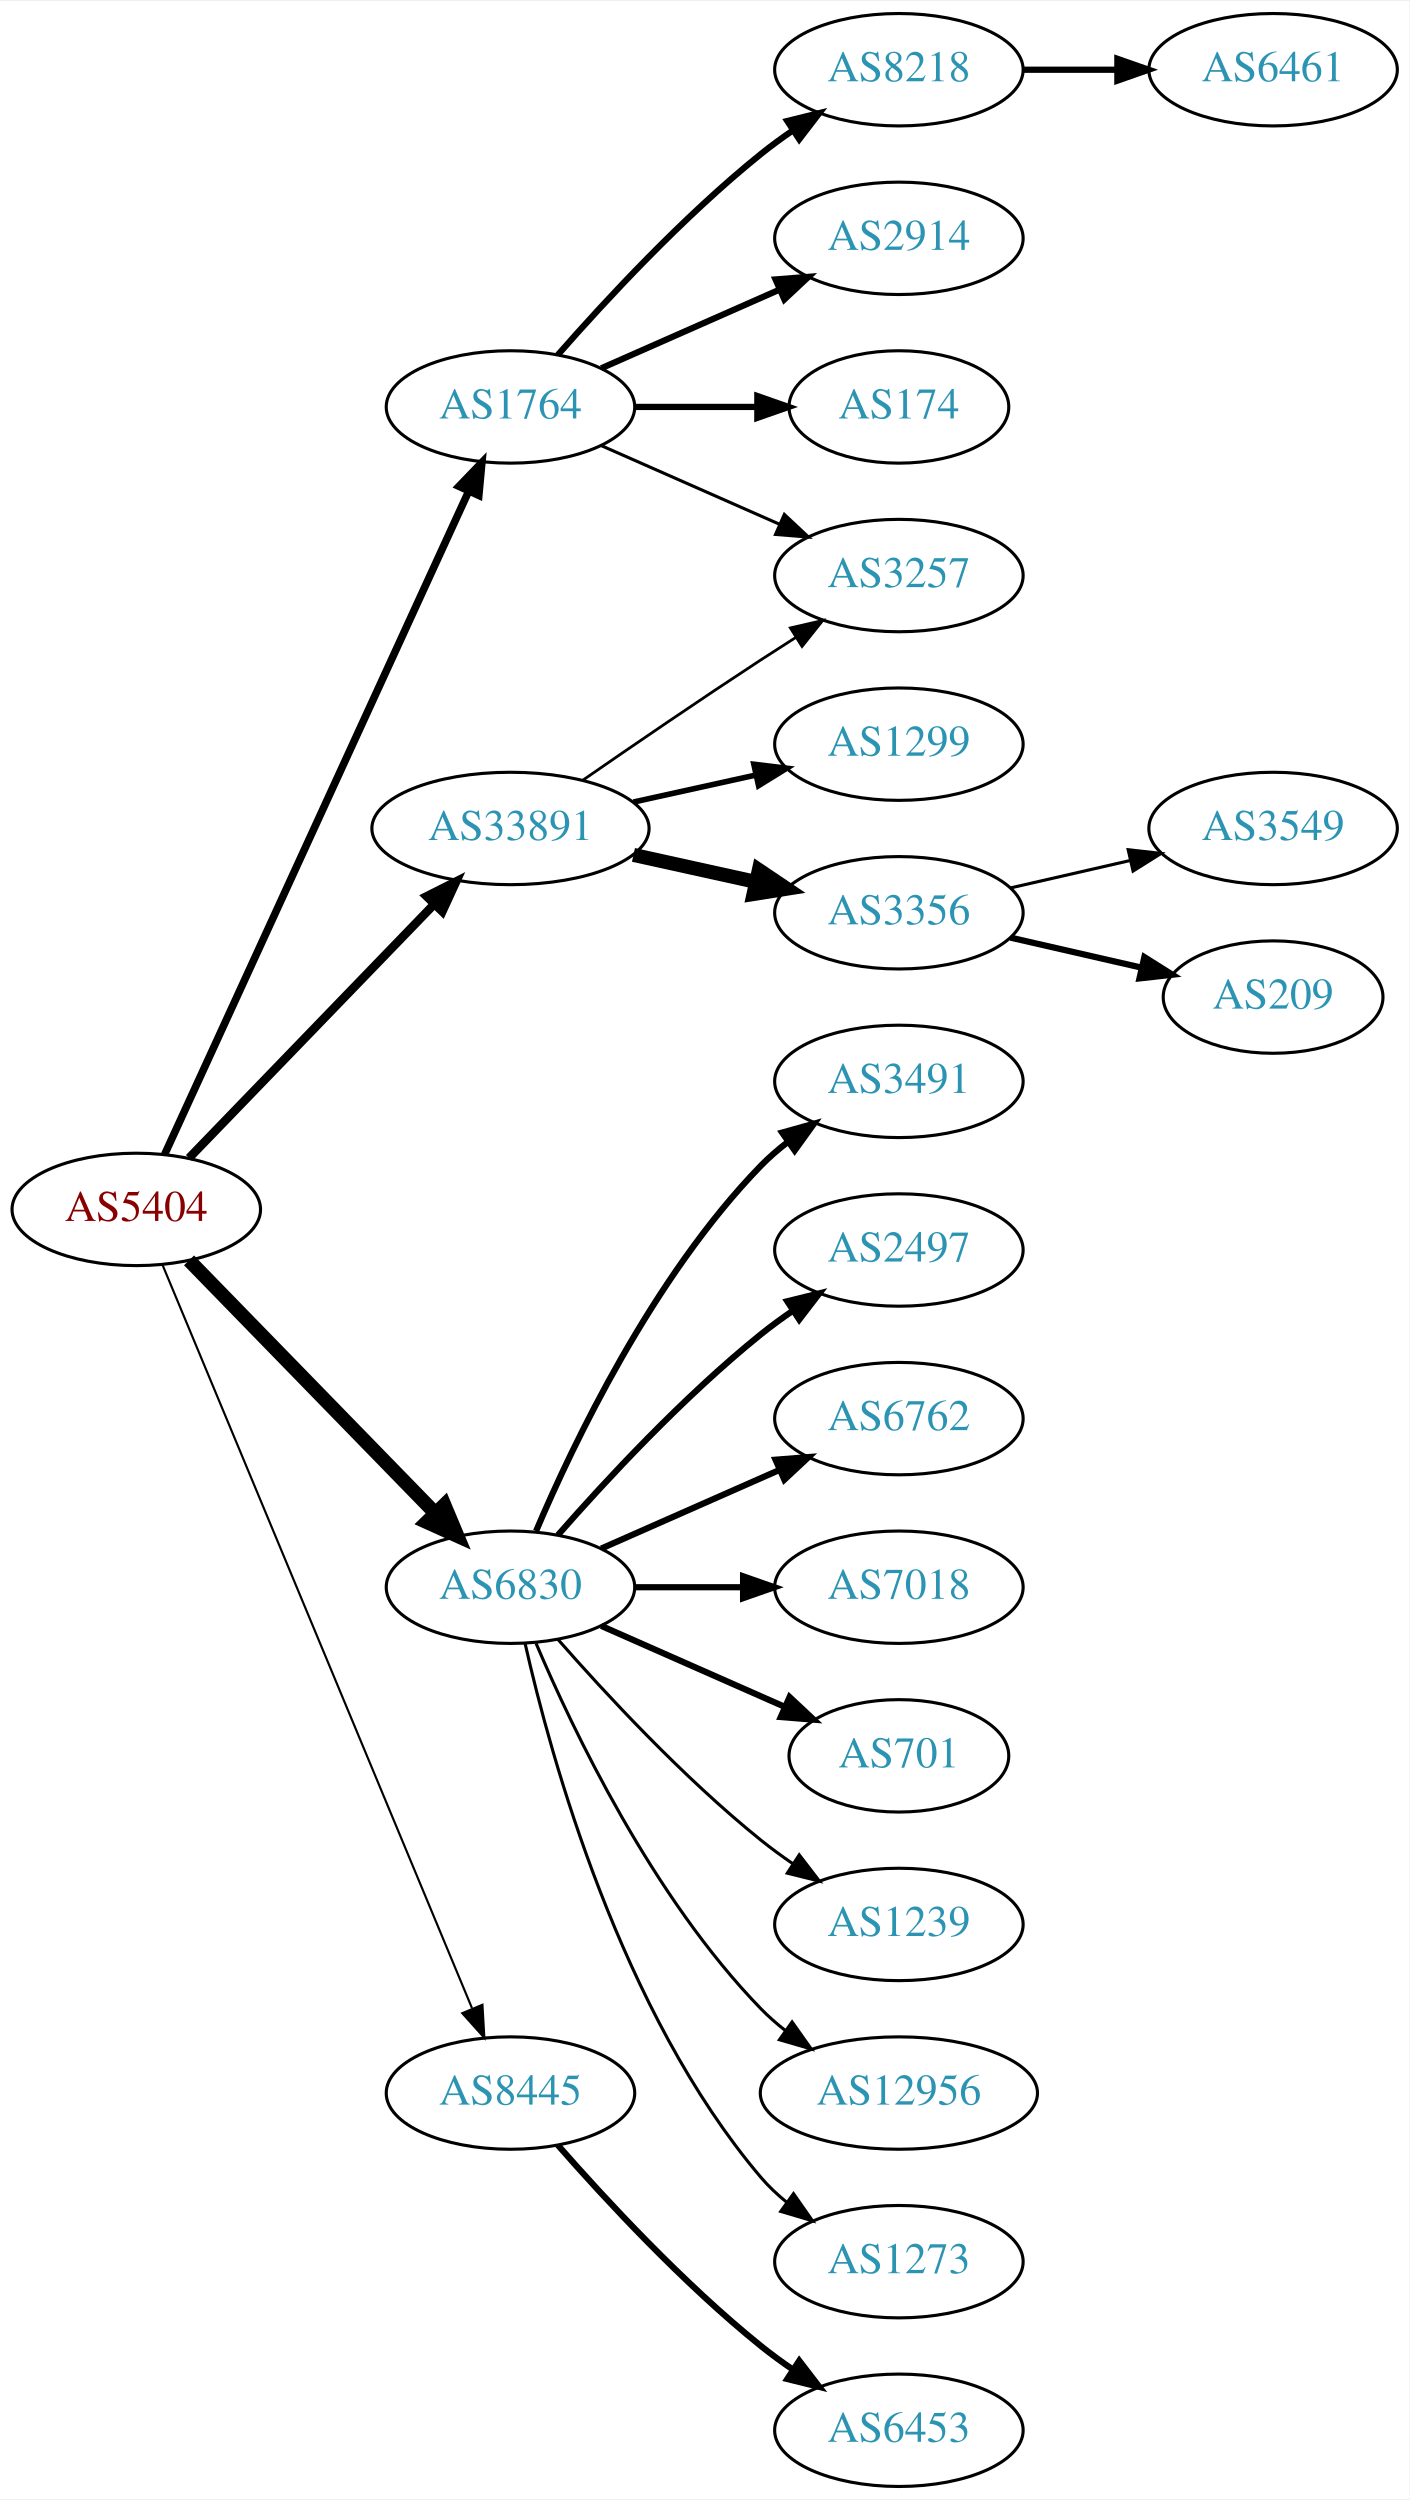
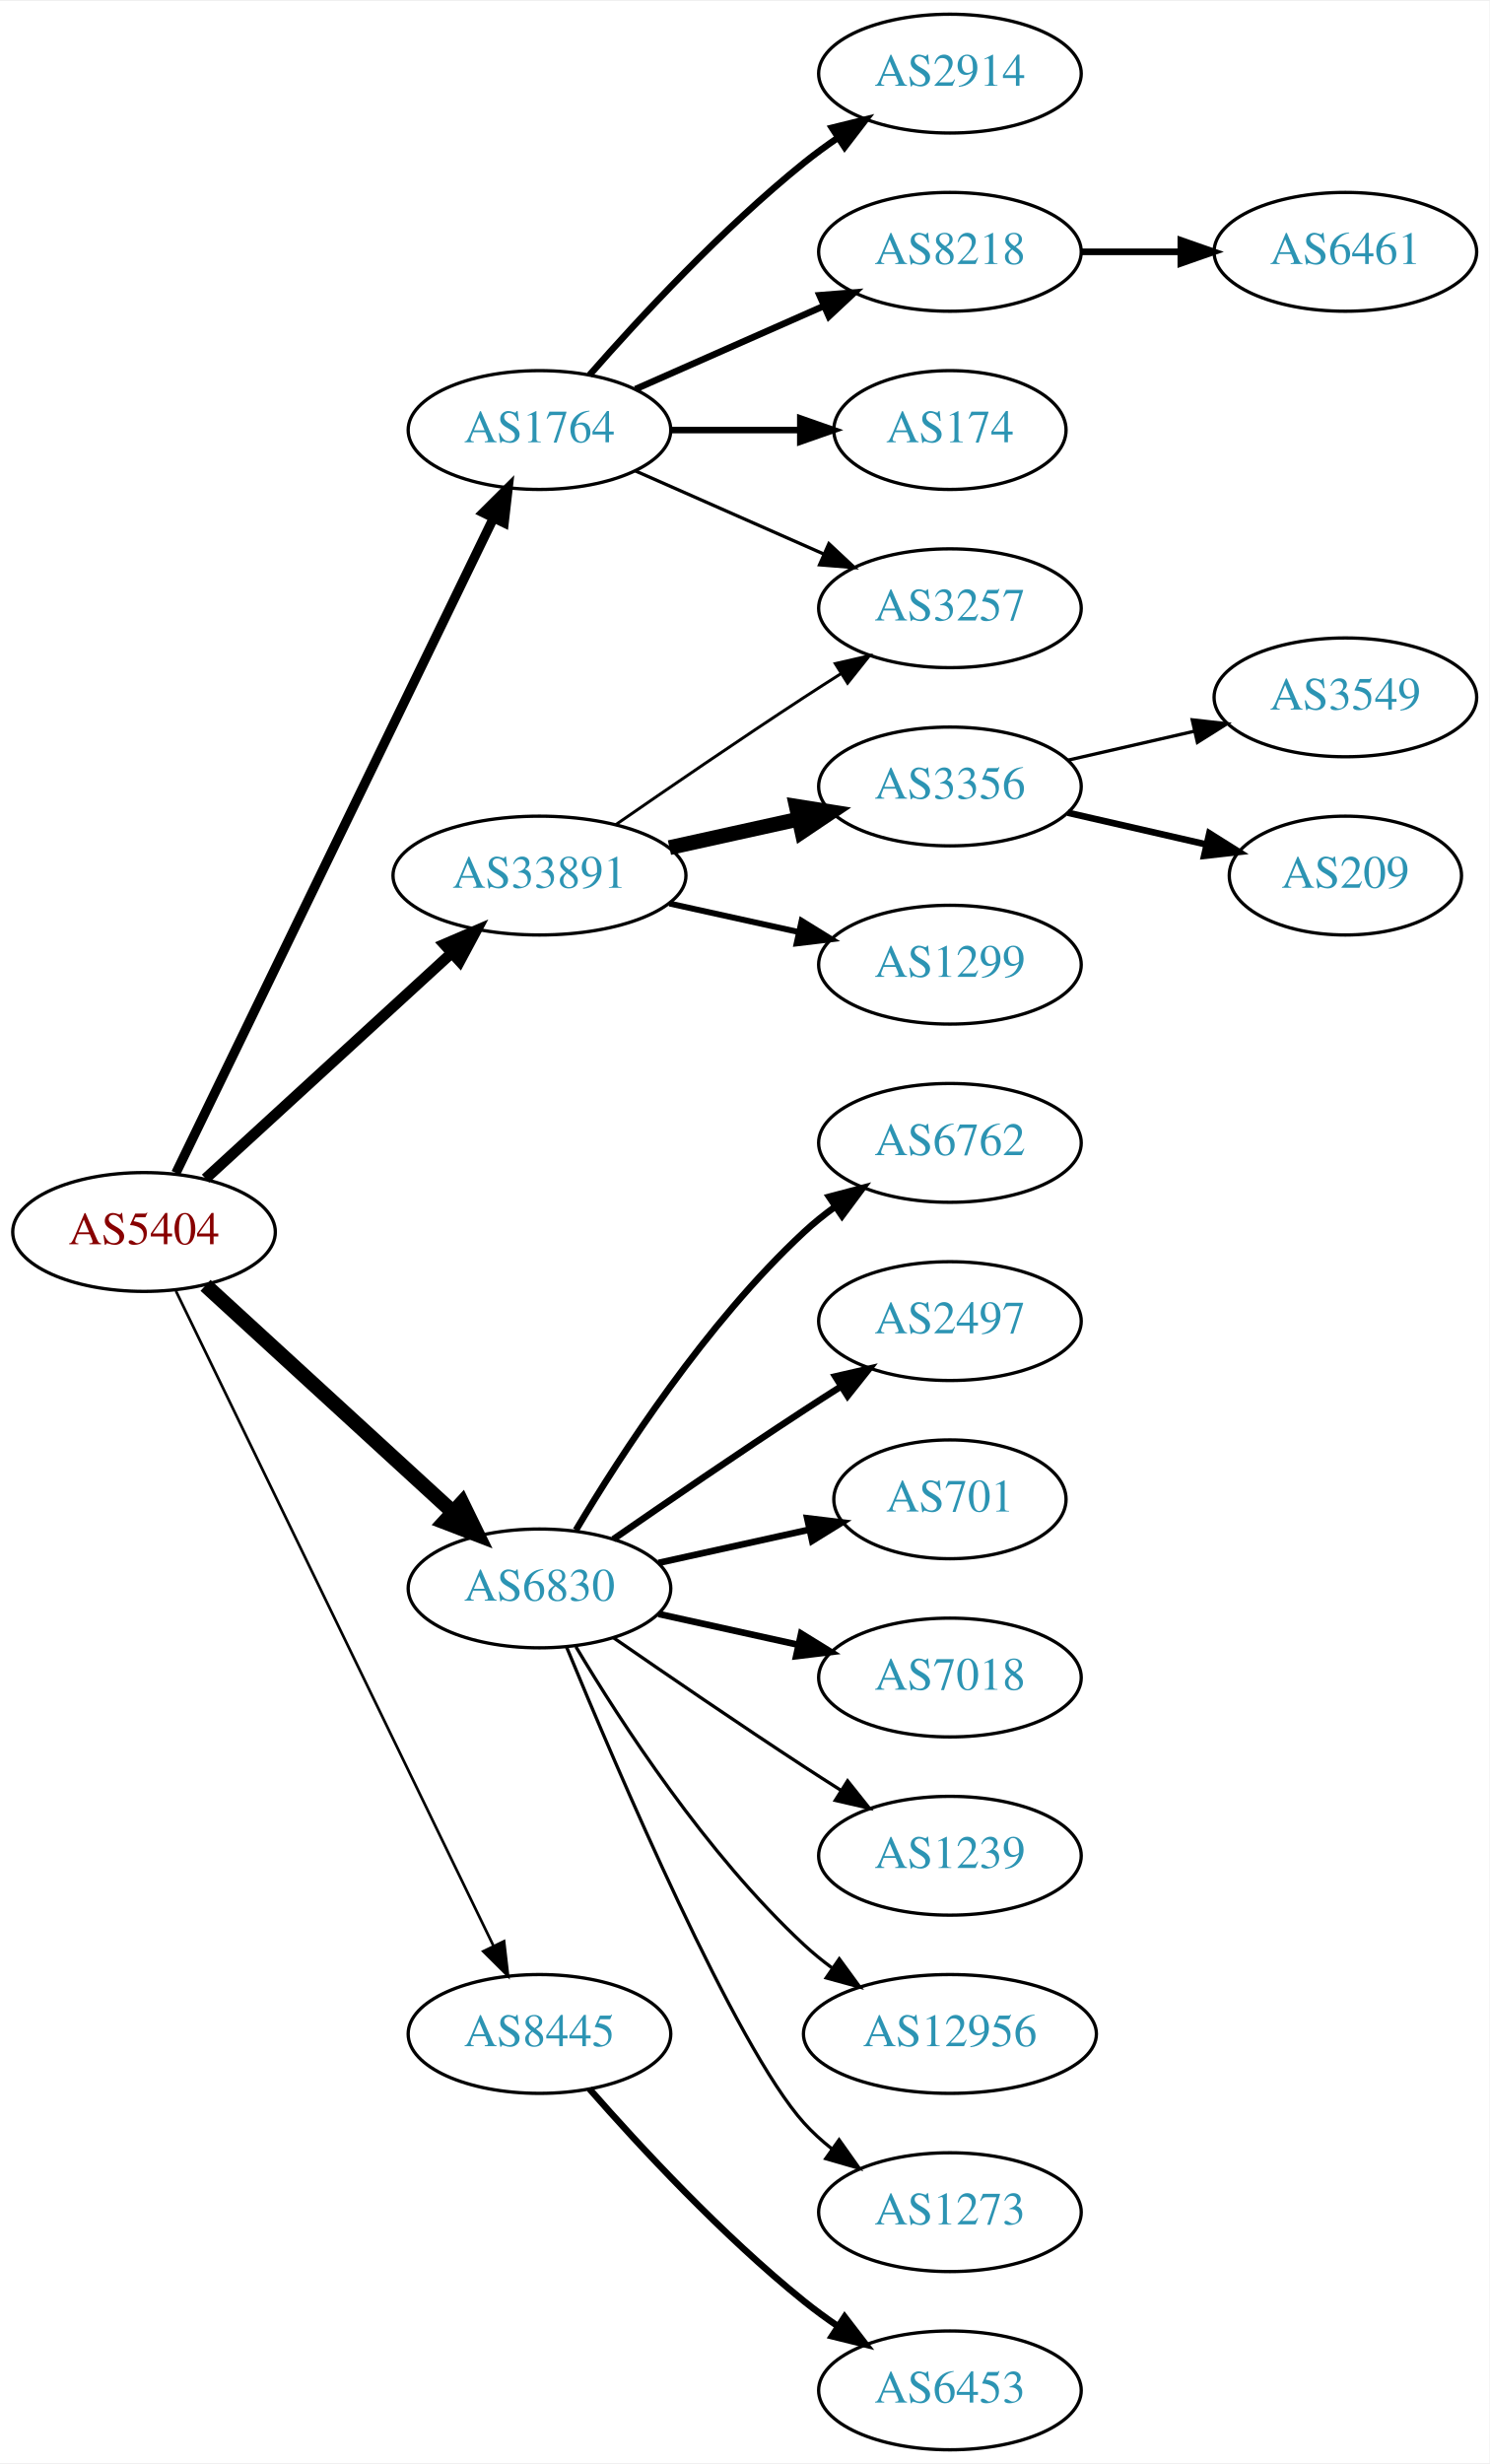
- <svg xmlns="http://www.w3.org/2000/svg" xmlns:xlink="http://www.w3.org/1999/xlink" width="451pt" height="800pt" viewBox="0.00 0.00 451.37 800.00">
-   <g id="graph0" class="graph" transform="scale(1 1) rotate(0) translate(4 796)">
-     <polygon fill="white" stroke="none" points="-4,4 -4,-796 447.37,-796 447.37,4 -4,4" />
+ <svg xmlns="http://www.w3.org/2000/svg" xmlns:xlink="http://www.w3.org/1999/xlink" width="451pt" height="746pt" viewBox="0.00 0.00 451.37 746.00">
+   <g id="graph0" class="graph" transform="scale(1 1) rotate(0) translate(4 742)">
+     <polygon fill="white" stroke="none" points="-4,4 -4,-742 447.37,-742 447.37,4 -4,4" />
    <g id="node1" class="node">
      <g id="a_node1">
        <a xlink:href="/asn/5404" xlink:title="AS5404 ~ ASN conova communications GmbH [AT]">
-           <ellipse fill="#ffffff" stroke="black" cx="39.647" cy="-409" rx="39.794" ry="18" />
-           <text text-anchor="middle" x="39.647" y="-405.3" font-family="Times,serif" font-size="14.00" fill="#880000">AS5404</text>
+           <ellipse fill="#ffffff" stroke="black" cx="39.647" cy="-369" rx="39.794" ry="18" />
+           <text text-anchor="middle" x="39.647" y="-365.3" font-family="Times,serif" font-size="14.00" fill="#880000">AS5404</text>
        </a>
      </g>
    </g>
    <g id="node2" class="node">
      <g id="a_node2">
        <a xlink:href="/asn/1764" xlink:title="AS1764 ~ NEXTLAYER-AS [AT]">
-           <ellipse fill="#ffffff" stroke="black" cx="159.489" cy="-666" rx="39.794" ry="18" />
-           <text text-anchor="middle" x="159.489" y="-662.3" font-family="Times,serif" font-size="14.00" fill="#2c94b3">AS1764</text>
+           <ellipse fill="#ffffff" stroke="black" cx="159.489" cy="-612" rx="39.794" ry="18" />
+           <text text-anchor="middle" x="159.489" y="-608.3" font-family="Times,serif" font-size="14.00" fill="#2c94b3">AS1764</text>
        </a>
      </g>
    </g>
    <g id="edge1" class="edge">
-       <path fill="none" stroke="black" stroke-width="2.423" d="M48.746,-426.665C68.971,-470.772 121.795,-585.976 146.021,-638.809" />
-       <polygon fill="black" stroke="black" stroke-width="2.423" points="142.983,-640.581 150.333,-648.212 149.346,-637.663 142.983,-640.581" />
+       <path fill="none" stroke="black" stroke-width="2.864" d="M49.312,-386.868C69.792,-429.101 121.28,-535.272 145.506,-585.227" />
+       <polygon fill="black" stroke="black" stroke-width="2.864" points="142.457,-586.963 149.97,-594.433 148.756,-583.908 142.457,-586.963" />
    </g>
    <g id="node3" class="node">
      <g id="a_node3">
        <a xlink:href="/asn/6830" xlink:title="AS6830 ~ LGI-UPC [AT]">
-           <ellipse fill="#ffffff" stroke="black" cx="159.489" cy="-288" rx="39.794" ry="18" />
-           <text text-anchor="middle" x="159.489" y="-284.3" font-family="Times,serif" font-size="14.00" fill="#2c94b3">AS6830</text>
+           <ellipse fill="#ffffff" stroke="black" cx="159.489" cy="-261" rx="39.794" ry="18" />
+           <text text-anchor="middle" x="159.489" y="-257.3" font-family="Times,serif" font-size="14.00" fill="#2c94b3">AS6830</text>
        </a>
      </g>
    </g>
    <g id="edge2" class="edge">
-       <path fill="none" stroke="black" stroke-width="4.5" d="M56.539,-392.681C76.834,-371.843 112.103,-335.628 135.373,-311.736" />
-       <polygon fill="black" stroke="black" stroke-width="4.5" points="138.316,-314.358 142.472,-304.446 132.674,-308.863 138.316,-314.358" />
+       <path fill="none" stroke="black" stroke-width="4.5" d="M58.289,-352.831C78.161,-334.618 110.624,-304.867 133.193,-284.183" />
+       <polygon fill="black" stroke="black" stroke-width="4.5" points="136.014,-286.939 140.726,-277.279 130.694,-281.133 136.014,-286.939" />
    </g>
    <g id="node4" class="node">
      <g id="a_node4">
        <a xlink:href="/asn/8445" xlink:title="AS8445 ~ SALZBURG-AG-AS [AT]">
          <ellipse fill="#ffffff" stroke="black" cx="159.489" cy="-126" rx="39.794" ry="18" />
          <text text-anchor="middle" x="159.489" y="-122.3" font-family="Times,serif" font-size="14.00" fill="#2c94b3">AS8445</text>
        </a>
      </g>
    </g>
    <g id="edge3" class="edge">
-       <path fill="none" stroke="black" stroke-width="0.692" d="M48.018,-391.297C67.982,-343.353 123.203,-210.741 147.158,-153.212" />
-       <polygon fill="black" stroke="black" stroke-width="0.692" points="150.507,-154.273 151.12,-143.696 144.045,-151.582 150.507,-154.273" />
+       <path fill="none" stroke="black" stroke-width="0.818" d="M49.312,-351.132C69.792,-308.899 121.28,-202.728 145.506,-152.773" />
+       <polygon fill="black" stroke="black" stroke-width="0.818" points="148.756,-154.092 149.97,-143.567 142.457,-151.037 148.756,-154.092" />
    </g>
    <g id="node5" class="node">
      <g id="a_node5">
        <a xlink:href="/asn/33891" xlink:title="AS33891 ~ CORE-BACKBONE GMBH GLOBAL NETWORK [DE]">
-           <ellipse fill="#ffffff" stroke="black" cx="159.489" cy="-531" rx="44.393" ry="18" />
-           <text text-anchor="middle" x="159.489" y="-527.3" font-family="Times,serif" font-size="14.00" fill="#2c94b3">AS33891</text>
+           <ellipse fill="#ffffff" stroke="black" cx="159.489" cy="-477" rx="44.393" ry="18" />
+           <text text-anchor="middle" x="159.489" y="-473.3" font-family="Times,serif" font-size="14.00" fill="#2c94b3">AS33891</text>
        </a>
      </g>
    </g>
    <g id="edge4" class="edge">
-       <path fill="none" stroke="black" stroke-width="2.769" d="M56.539,-425.453C76.721,-446.347 111.71,-482.57 134.982,-506.663" />
-       <polygon fill="black" stroke="black" stroke-width="2.769" points="132.627,-509.263 142.092,-514.024 137.662,-504.4 132.627,-509.263" />
+       <path fill="none" stroke="black" stroke-width="3.273" d="M58.289,-385.169C78.046,-403.276 110.249,-432.789 132.8,-453.457" />
+       <polygon fill="black" stroke="black" stroke-width="3.273" points="130.601,-456.189 140.338,-460.365 135.331,-451.029 130.601,-456.189" />
    </g>
    <g id="node6" class="node">
      <g id="a_node6">
-         <a xlink:href="/asn/8218" xlink:title="AS8218 ~ legacy Neotelecoms [FR]">
-           <ellipse fill="#ffffff" stroke="black" cx="283.881" cy="-774" rx="39.794" ry="18" />
-           <text text-anchor="middle" x="283.881" y="-770.3" font-family="Times,serif" font-size="14.00" fill="#2c94b3">AS8218</text>
-         </a>
-       </g>
-     </g>
-     <g id="edge5" class="edge">
-       <path fill="none" stroke="black" stroke-width="2" d="M174.641,-682.663C189.743,-699.894 214.864,-727.024 239.685,-747 242.941,-749.62 246.466,-752.192 250.05,-754.646" />
-       <polygon fill="black" stroke="black" stroke-width="2" points="248.138,-757.577 258.423,-760.121 251.969,-751.719 248.138,-757.577" />
-     </g>
-     <g id="node7" class="node">
-       <g id="a_node7">
        <a xlink:href="/asn/2914" xlink:title="AS2914 ~ NTT America, Inc. [US]">
          <ellipse fill="#ffffff" stroke="black" cx="283.881" cy="-720" rx="39.794" ry="18" />
          <text text-anchor="middle" x="283.881" y="-716.3" font-family="Times,serif" font-size="14.00" fill="#2c94b3">AS2914</text>
        </a>
      </g>
    </g>
+     <g id="edge5" class="edge">
+       <path fill="none" stroke="black" stroke-width="2" d="M174.641,-628.663C189.743,-645.894 214.864,-673.024 239.685,-693 242.941,-695.62 246.466,-698.192 250.05,-700.646" />
+       <polygon fill="black" stroke="black" stroke-width="2" points="248.138,-703.577 258.423,-706.121 251.969,-697.719 248.138,-703.577" />
+     </g>
+     <g id="node7" class="node">
+       <g id="a_node7">
+         <a xlink:href="/asn/8218" xlink:title="AS8218 ~ legacy Neotelecoms [FR]">
+           <ellipse fill="#ffffff" stroke="black" cx="283.881" cy="-666" rx="39.794" ry="18" />
+           <text text-anchor="middle" x="283.881" y="-662.3" font-family="Times,serif" font-size="14.00" fill="#2c94b3">AS8218</text>
+         </a>
+       </g>
+     </g>
    <g id="edge6" class="edge">
-       <path fill="none" stroke="black" stroke-width="2" d="M188.568,-678.389C205.516,-685.866 227.313,-695.483 245.683,-703.588" />
-       <polygon fill="black" stroke="black" stroke-width="2" points="244.371,-706.834 254.933,-707.669 247.196,-700.43 244.371,-706.834" />
+       <path fill="none" stroke="black" stroke-width="2" d="M188.568,-624.389C205.516,-631.866 227.313,-641.483 245.683,-649.588" />
+       <polygon fill="black" stroke="black" stroke-width="2" points="244.371,-652.834 254.933,-653.669 247.196,-646.43 244.371,-652.834" />
    </g>
    <g id="node8" class="node">
      <g id="a_node8">
        <a xlink:href="/asn/174" xlink:title="AS174 ~ Cogent Communications [US]">
-           <ellipse fill="#ffffff" stroke="black" cx="283.881" cy="-666" rx="35.194" ry="18" />
-           <text text-anchor="middle" x="283.881" y="-662.3" font-family="Times,serif" font-size="14.00" fill="#2c94b3">AS174</text>
+           <ellipse fill="#ffffff" stroke="black" cx="283.881" cy="-612" rx="35.194" ry="18" />
+           <text text-anchor="middle" x="283.881" y="-608.3" font-family="Times,serif" font-size="14.00" fill="#2c94b3">AS174</text>
        </a>
      </g>
    </g>
    <g id="edge7" class="edge">
-       <path fill="none" stroke="black" stroke-width="2" d="M199.215,-666C211.704,-666 225.642,-666 238.506,-666" />
-       <polygon fill="black" stroke="black" stroke-width="2" points="238.544,-669.5 248.544,-666 238.544,-662.5 238.544,-669.5" />
+       <path fill="none" stroke="black" stroke-width="2" d="M199.215,-612C211.704,-612 225.642,-612 238.506,-612" />
+       <polygon fill="black" stroke="black" stroke-width="2" points="238.544,-615.5 248.544,-612 238.544,-608.5 238.544,-615.5" />
    </g>
    <g id="node9" class="node">
      <g id="a_node9">
        <a xlink:href="/asn/3257" xlink:title="AS3257 ~ GTT [DE]">
-           <ellipse fill="#ffffff" stroke="black" cx="283.881" cy="-612" rx="39.794" ry="18" />
-           <text text-anchor="middle" x="283.881" y="-608.3" font-family="Times,serif" font-size="14.00" fill="#2c94b3">AS3257</text>
+           <ellipse fill="#ffffff" stroke="black" cx="283.881" cy="-558" rx="39.794" ry="18" />
+           <text text-anchor="middle" x="283.881" y="-554.3" font-family="Times,serif" font-size="14.00" fill="#2c94b3">AS3257</text>
        </a>
      </g>
    </g>
    <g id="edge8" class="edge">
-       <path fill="none" stroke="black" d="M188.568,-653.611C205.516,-646.134 227.313,-636.517 245.683,-628.412" />
-       <polygon fill="black" stroke="black" points="247.196,-631.57 254.933,-624.331 244.371,-625.166 247.196,-631.57" />
+       <path fill="none" stroke="black" d="M188.568,-599.611C205.516,-592.134 227.313,-582.517 245.683,-574.412" />
+       <polygon fill="black" stroke="black" points="247.196,-577.57 254.933,-570.331 244.371,-571.166 247.196,-577.57" />
    </g>
    <g id="node11" class="node">
      <g id="a_node11">
-         <a xlink:href="/asn/3491" xlink:title="AS3491 ~ PCCW Global, Inc. [US]">
-           <ellipse fill="#ffffff" stroke="black" cx="283.881" cy="-450" rx="39.794" ry="18" />
-           <text text-anchor="middle" x="283.881" y="-446.3" font-family="Times,serif" font-size="14.00" fill="#2c94b3">AS3491</text>
+         <a xlink:href="/asn/6762" xlink:title="AS6762 ~ TELECOM ITALIA SPARKLE S.p.A. [IT]">
+           <ellipse fill="#ffffff" stroke="black" cx="283.881" cy="-396" rx="39.794" ry="18" />
+           <text text-anchor="middle" x="283.881" y="-392.3" font-family="Times,serif" font-size="14.00" fill="#2c94b3">AS6762</text>
        </a>
      </g>
    </g>
    <g id="edge10" class="edge">
-       <path fill="none" stroke="black" stroke-width="2" d="M167.68,-305.975C179.446,-333.682 205.021,-387.348 239.685,-423 242.305,-425.695 245.246,-428.239 248.329,-430.608" />
-       <polygon fill="black" stroke="black" stroke-width="2" points="246.495,-433.597 256.697,-436.455 250.504,-427.859 246.495,-433.597" />
+       <path fill="none" stroke="black" stroke-width="2" d="M170.535,-278.671C184.106,-301.472 210.038,-341.472 239.685,-369 242.591,-371.699 245.805,-374.28 249.129,-376.703" />
+       <polygon fill="black" stroke="black" stroke-width="2" points="247.264,-379.667 257.507,-382.375 251.188,-373.87 247.264,-379.667" />
    </g>
    <g id="node12" class="node">
      <g id="a_node12">
        <a xlink:href="/asn/2497" xlink:title="AS2497 ~ Internet Initiative Japan Inc. [JP]">
-           <ellipse fill="#ffffff" stroke="black" cx="283.881" cy="-396" rx="39.794" ry="18" />
-           <text text-anchor="middle" x="283.881" y="-392.3" font-family="Times,serif" font-size="14.00" fill="#2c94b3">AS2497</text>
+           <ellipse fill="#ffffff" stroke="black" cx="283.881" cy="-342" rx="39.794" ry="18" />
+           <text text-anchor="middle" x="283.881" y="-338.3" font-family="Times,serif" font-size="14.00" fill="#2c94b3">AS2497</text>
        </a>
      </g>
    </g>
    <g id="edge11" class="edge">
-       <path fill="none" stroke="black" stroke-width="2" d="M174.641,-304.663C189.743,-321.894 214.864,-349.024 239.685,-369 242.941,-371.62 246.466,-374.192 250.05,-376.646" />
-       <polygon fill="black" stroke="black" stroke-width="2" points="248.138,-379.577 258.423,-382.121 251.969,-373.719 248.138,-379.577" />
+       <path fill="none" stroke="black" stroke-width="2" d="M181.846,-275.901C197.697,-286.877 219.9,-302.079 239.685,-315 243.267,-317.339 247.038,-319.759 250.798,-322.144" />
+       <polygon fill="black" stroke="black" stroke-width="2" points="249.131,-325.231 259.459,-327.596 252.86,-319.307 249.131,-325.231" />
    </g>
    <g id="node13" class="node">
      <g id="a_node13">
-         <a xlink:href="/asn/6762" xlink:title="AS6762 ~ TELECOM ITALIA SPARKLE S.p.A. [IT]">
-           <ellipse fill="#ffffff" stroke="black" cx="283.881" cy="-342" rx="39.794" ry="18" />
-           <text text-anchor="middle" x="283.881" y="-338.3" font-family="Times,serif" font-size="14.00" fill="#2c94b3">AS6762</text>
+         <a xlink:href="/asn/701" xlink:title="AS701 ~ UUNET [US]">
+           <ellipse fill="#ffffff" stroke="black" cx="283.881" cy="-288" rx="35.194" ry="18" />
+           <text text-anchor="middle" x="283.881" y="-284.3" font-family="Times,serif" font-size="14.00" fill="#2c94b3">AS701</text>
        </a>
      </g>
    </g>
    <g id="edge12" class="edge">
-       <path fill="none" stroke="black" stroke-width="2" d="M188.568,-300.389C205.516,-307.866 227.313,-317.483 245.683,-325.588" />
-       <polygon fill="black" stroke="black" stroke-width="2" points="244.371,-328.834 254.933,-329.669 247.196,-322.43 244.371,-328.834" />
+       <path fill="none" stroke="black" stroke-width="2" d="M195.562,-268.737C209.795,-271.877 226.35,-275.529 241.194,-278.804" />
+       <polygon fill="black" stroke="black" stroke-width="2" points="240.629,-282.263 251.148,-281 242.137,-275.428 240.629,-282.263" />
    </g>
    <g id="node14" class="node">
      <g id="a_node14">
        <a xlink:href="/asn/7018" xlink:title="AS7018 ~ AT&amp;T Services, Inc. [US]">
-           <ellipse fill="#ffffff" stroke="black" cx="283.881" cy="-288" rx="39.794" ry="18" />
-           <text text-anchor="middle" x="283.881" y="-284.3" font-family="Times,serif" font-size="14.00" fill="#2c94b3">AS7018</text>
+           <ellipse fill="#ffffff" stroke="black" cx="283.881" cy="-234" rx="39.794" ry="18" />
+           <text text-anchor="middle" x="283.881" y="-230.3" font-family="Times,serif" font-size="14.00" fill="#2c94b3">AS7018</text>
        </a>
      </g>
    </g>
    <g id="edge13" class="edge">
-       <path fill="none" stroke="black" stroke-width="2" d="M199.215,-288C210.153,-288 222.204,-288 233.67,-288" />
-       <polygon fill="black" stroke="black" stroke-width="2" points="233.987,-291.5 243.987,-288 233.987,-284.5 233.987,-291.5" />
+       <path fill="none" stroke="black" stroke-width="2" d="M195.562,-253.263C208.749,-250.354 223.929,-247.005 237.894,-243.924" />
+       <polygon fill="black" stroke="black" stroke-width="2" points="238.792,-247.31 247.803,-241.738 237.284,-240.475 238.792,-247.31" />
    </g>
    <g id="node15" class="node">
      <g id="a_node15">
-         <a xlink:href="/asn/701" xlink:title="AS701 ~ UUNET [US]">
-           <ellipse fill="#ffffff" stroke="black" cx="283.881" cy="-234" rx="35.194" ry="18" />
-           <text text-anchor="middle" x="283.881" y="-230.3" font-family="Times,serif" font-size="14.00" fill="#2c94b3">AS701</text>
-         </a>
-       </g>
-     </g>
-     <g id="edge14" class="edge">
-       <path fill="none" stroke="black" stroke-width="2" d="M188.568,-275.611C205.997,-267.922 228.554,-257.969 247.238,-249.726" />
-       <polygon fill="black" stroke="black" stroke-width="2" points="248.871,-252.831 256.607,-245.592 246.045,-246.427 248.871,-252.831" />
-     </g>
-     <g id="node16" class="node">
-       <g id="a_node16">
        <a xlink:href="/asn/1239" xlink:title="AS1239 ~ Sprint [US]">
          <ellipse fill="#ffffff" stroke="black" cx="283.881" cy="-180" rx="39.794" ry="18" />
          <text text-anchor="middle" x="283.881" y="-176.3" font-family="Times,serif" font-size="14.00" fill="#2c94b3">AS1239</text>
        </a>
      </g>
    </g>
-     <g id="edge15" class="edge">
-       <path fill="none" stroke="black" d="M174.641,-271.337C189.743,-254.106 214.864,-226.976 239.685,-207 242.941,-204.38 246.466,-201.808 250.05,-199.354" />
-       <polygon fill="black" stroke="black" points="251.969,-202.281 258.423,-193.879 248.138,-196.423 251.969,-202.281" />
-     </g>
-     <g id="node17" class="node">
-       <g id="a_node17">
+     <g id="edge14" class="edge">
+       <path fill="none" stroke="black" d="M181.846,-246.099C197.697,-235.123 219.9,-219.921 239.685,-207 243.267,-204.661 247.038,-202.241 250.798,-199.856" />
+       <polygon fill="black" stroke="black" points="252.86,-202.693 259.459,-194.404 249.131,-196.769 252.86,-202.693" />
+     </g>
+     <g id="node16" class="node">
+       <g id="a_node16">
        <a xlink:href="/asn/12956" xlink:title="AS12956 ~ TELXIUS [ES]">
          <ellipse fill="#ffffff" stroke="black" cx="283.881" cy="-126" rx="44.393" ry="18" />
          <text text-anchor="middle" x="283.881" y="-122.3" font-family="Times,serif" font-size="14.00" fill="#2c94b3">AS12956</text>
        </a>
      </g>
    </g>
-     <g id="edge16" class="edge">
-       <path fill="none" stroke="black" d="M167.68,-270.025C179.446,-242.318 205.021,-188.652 239.685,-153 242.101,-150.515 244.789,-148.158 247.61,-145.949" />
-       <polygon fill="black" stroke="black" points="249.675,-148.775 255.795,-140.127 245.618,-143.071 249.675,-148.775" />
-     </g>
-     <g id="node18" class="node">
-       <g id="a_node18">
+     <g id="edge15" class="edge">
+       <path fill="none" stroke="black" d="M170.535,-243.329C184.106,-220.528 210.038,-180.528 239.685,-153 242.292,-150.58 245.145,-148.254 248.104,-146.052" />
+       <polygon fill="black" stroke="black" points="250.352,-148.754 256.603,-140.2 246.382,-142.988 250.352,-148.754" />
+     </g>
+     <g id="node17" class="node">
+       <g id="a_node17">
        <a xlink:href="/asn/1273" xlink:title="AS1273 ~ Vodafone Group PLC [EU]">
          <ellipse fill="#ffffff" stroke="black" cx="283.881" cy="-72" rx="39.794" ry="18" />
          <text text-anchor="middle" x="283.881" y="-68.3" font-family="Times,serif" font-size="14.00" fill="#2c94b3">AS1273</text>
        </a>
      </g>
    </g>
-     <g id="edge17" class="edge">
-       <path fill="none" stroke="black" d="M164.183,-269.925C172.323,-233.852 194.756,-151.86 239.685,-99 242.119,-96.136 244.936,-93.479 247.941,-91.039" />
-       <polygon fill="black" stroke="black" points="250.129,-93.776 256.201,-85.094 246.04,-88.095 250.129,-93.776" />
-     </g>
-     <g id="node19" class="node">
-       <g id="a_node19">
+     <g id="edge16" class="edge">
+       <path fill="none" stroke="black" d="M167.648,-243.367C182.908,-206.342 218.938,-122.024 239.685,-99 242.201,-96.208 245.072,-93.599 248.111,-91.188" />
+       <polygon fill="black" stroke="black" points="250.295,-93.93 256.419,-85.285 246.24,-88.224 250.295,-93.93" />
+     </g>
+     <g id="node18" class="node">
+       <g id="a_node18">
        <a xlink:href="/asn/6453" xlink:title="AS6453 ~ TATA COMMUNICATIONS (AMERICA) INC [US]">
          <ellipse fill="#ffffff" stroke="black" cx="283.881" cy="-18" rx="39.794" ry="18" />
          <text text-anchor="middle" x="283.881" y="-14.3" font-family="Times,serif" font-size="14.00" fill="#2c94b3">AS6453</text>
        </a>
      </g>
    </g>
-     <g id="edge18" class="edge">
+     <g id="edge17" class="edge">
      <path fill="none" stroke="black" stroke-width="2" d="M174.641,-109.337C189.743,-92.106 214.864,-64.976 239.685,-45 242.941,-42.38 246.466,-39.808 250.05,-37.354" />
      <polygon fill="black" stroke="black" stroke-width="2" points="251.969,-40.281 258.423,-31.879 248.138,-34.423 251.969,-40.281" />
    </g>
-     <g id="edge21" class="edge">
-       <path fill="none" stroke="black" stroke-width="0.9" d="M182.52,-546.367C198.322,-557.305 220.179,-572.261 239.685,-585 243.267,-587.339 247.038,-589.759 250.798,-592.144" />
-       <polygon fill="black" stroke="black" stroke-width="0.9" points="249.131,-595.231 259.459,-597.596 252.86,-589.307 249.131,-595.231" />
+     <g id="edge20" class="edge">
+       <path fill="none" stroke="black" stroke-width="0.9" d="M182.52,-492.367C198.322,-503.305 220.179,-518.261 239.685,-531 243.267,-533.339 247.038,-535.759 250.798,-538.144" />
+       <polygon fill="black" stroke="black" stroke-width="0.9" points="249.131,-541.231 259.459,-543.596 252.86,-535.307 249.131,-541.231" />
+     </g>
+     <g id="node19" class="node">
+       <g id="a_node19">
+         <a xlink:href="/asn/3356" xlink:title="AS3356 ~ Level 3 Parent, LLC [US]">
+           <ellipse fill="#ffffff" stroke="black" cx="283.881" cy="-504" rx="39.794" ry="18" />
+           <text text-anchor="middle" x="283.881" y="-500.3" font-family="Times,serif" font-size="14.00" fill="#2c94b3">AS3356</text>
+         </a>
+       </g>
+     </g>
+     <g id="edge18" class="edge">
+       <path fill="none" stroke="black" stroke-width="4.5" d="M198.879,-485.469C211.27,-488.202 225.117,-491.257 237.937,-494.085" />
+       <polygon fill="black" stroke="black" stroke-width="4.5" points="237.338,-497.985 247.952,-496.295 239.035,-490.295 237.338,-497.985" />
    </g>
    <g id="node20" class="node">
      <g id="a_node20">
        <a xlink:href="/asn/1299" xlink:title="AS1299 ~ Telia Carrier [EU]">
-           <ellipse fill="#ffffff" stroke="black" cx="283.881" cy="-558" rx="39.794" ry="18" />
-           <text text-anchor="middle" x="283.881" y="-554.3" font-family="Times,serif" font-size="14.00" fill="#2c94b3">AS1299</text>
+           <ellipse fill="#ffffff" stroke="black" cx="283.881" cy="-450" rx="39.794" ry="18" />
+           <text text-anchor="middle" x="283.881" y="-446.3" font-family="Times,serif" font-size="14.00" fill="#2c94b3">AS1299</text>
        </a>
      </g>
    </g>
    <g id="edge19" class="edge">
-       <path fill="none" stroke="black" stroke-width="1.8" d="M198.879,-539.469C211.27,-542.202 225.117,-545.257 237.937,-548.085" />
-       <polygon fill="black" stroke="black" stroke-width="1.8" points="237.433,-551.558 247.952,-550.295 238.941,-544.722 237.433,-551.558" />
-     </g>
-     <g id="node21" class="node">
-       <g id="a_node21">
-         <a xlink:href="/asn/3356" xlink:title="AS3356 ~ Level 3 Parent, LLC [US]">
-           <ellipse fill="#ffffff" stroke="black" cx="283.881" cy="-504" rx="39.794" ry="18" />
-           <text text-anchor="middle" x="283.881" y="-500.3" font-family="Times,serif" font-size="14.00" fill="#2c94b3">AS3356</text>
-         </a>
-       </g>
-     </g>
-     <g id="edge20" class="edge">
-       <path fill="none" stroke="black" stroke-width="4.5" d="M198.879,-522.531C211.27,-519.798 225.117,-516.743 237.937,-513.915" />
-       <polygon fill="black" stroke="black" stroke-width="4.5" points="239.035,-517.705 247.952,-511.705 237.338,-510.015 239.035,-517.705" />
+       <path fill="none" stroke="black" stroke-width="1.8" d="M198.879,-468.531C211.27,-465.798 225.117,-462.743 237.937,-459.915" />
+       <polygon fill="black" stroke="black" stroke-width="1.8" points="238.941,-463.278 247.952,-457.705 237.433,-456.442 238.941,-463.278" />
    </g>
    <g id="node10" class="node">
      <g id="a_node10">
        <a xlink:href="/asn/6461" xlink:title="AS6461 ~ Zayo Bandwidth [US]">
-           <ellipse fill="#ffffff" stroke="black" cx="403.724" cy="-774" rx="39.794" ry="18" />
-           <text text-anchor="middle" x="403.724" y="-770.3" font-family="Times,serif" font-size="14.00" fill="#2c94b3">AS6461</text>
+           <ellipse fill="#ffffff" stroke="black" cx="403.724" cy="-666" rx="39.794" ry="18" />
+           <text text-anchor="middle" x="403.724" y="-662.3" font-family="Times,serif" font-size="14.00" fill="#2c94b3">AS6461</text>
        </a>
      </g>
    </g>
    <g id="edge9" class="edge">
-       <path fill="none" stroke="black" stroke-width="2" d="M323.794,-774C333.347,-774 343.697,-774 353.659,-774" />
-       <polygon fill="black" stroke="black" stroke-width="2" points="353.852,-777.5 363.852,-774 353.852,-770.5 353.852,-777.5" />
-     </g>
-     <g id="node22" class="node">
-       <g id="a_node22">
+       <path fill="none" stroke="black" stroke-width="2" d="M323.794,-666C333.347,-666 343.697,-666 353.659,-666" />
+       <polygon fill="black" stroke="black" stroke-width="2" points="353.852,-669.5 363.852,-666 353.852,-662.5 353.852,-669.5" />
+     </g>
+     <g id="node21" class="node">
+       <g id="a_node21">
        <a xlink:href="/asn/3549" xlink:title="AS3549 ~ Level 3 Parent, LLC [US]">
          <ellipse fill="#ffffff" stroke="black" cx="403.724" cy="-531" rx="39.794" ry="18" />
          <text text-anchor="middle" x="403.724" y="-527.3" font-family="Times,serif" font-size="14.00" fill="#2c94b3">AS3549</text>
        </a>
      </g>
    </g>
-     <g id="edge22" class="edge">
+     <g id="edge21" class="edge">
      <path fill="none" stroke="black" d="M319.6,-511.955C331.6,-514.704 345.221,-517.825 357.914,-520.733" />
      <polygon fill="black" stroke="black" points="357.316,-524.187 367.845,-523.009 358.88,-517.364 357.316,-524.187" />
    </g>
-     <g id="node23" class="node">
-       <g id="a_node23">
+     <g id="node22" class="node">
+       <g id="a_node22">
        <a xlink:href="/asn/209" xlink:title="AS209 ~ CenturyLink Communications, LLC [US]">
          <ellipse fill="#ffffff" stroke="black" cx="403.724" cy="-477" rx="35.194" ry="18" />
          <text text-anchor="middle" x="403.724" y="-473.3" font-family="Times,serif" font-size="14.00" fill="#2c94b3">AS209</text>
        </a>
      </g>
    </g>
-     <g id="edge23" class="edge">
+     <g id="edge22" class="edge">
      <path fill="none" stroke="black" stroke-width="2" d="M319.6,-496.045C332.693,-493.045 347.715,-489.604 361.356,-486.478" />
      <polygon fill="black" stroke="black" stroke-width="2" points="362.497,-489.807 371.463,-484.162 360.934,-482.984 362.497,-489.807" />
    </g>
  </g>
</svg>
